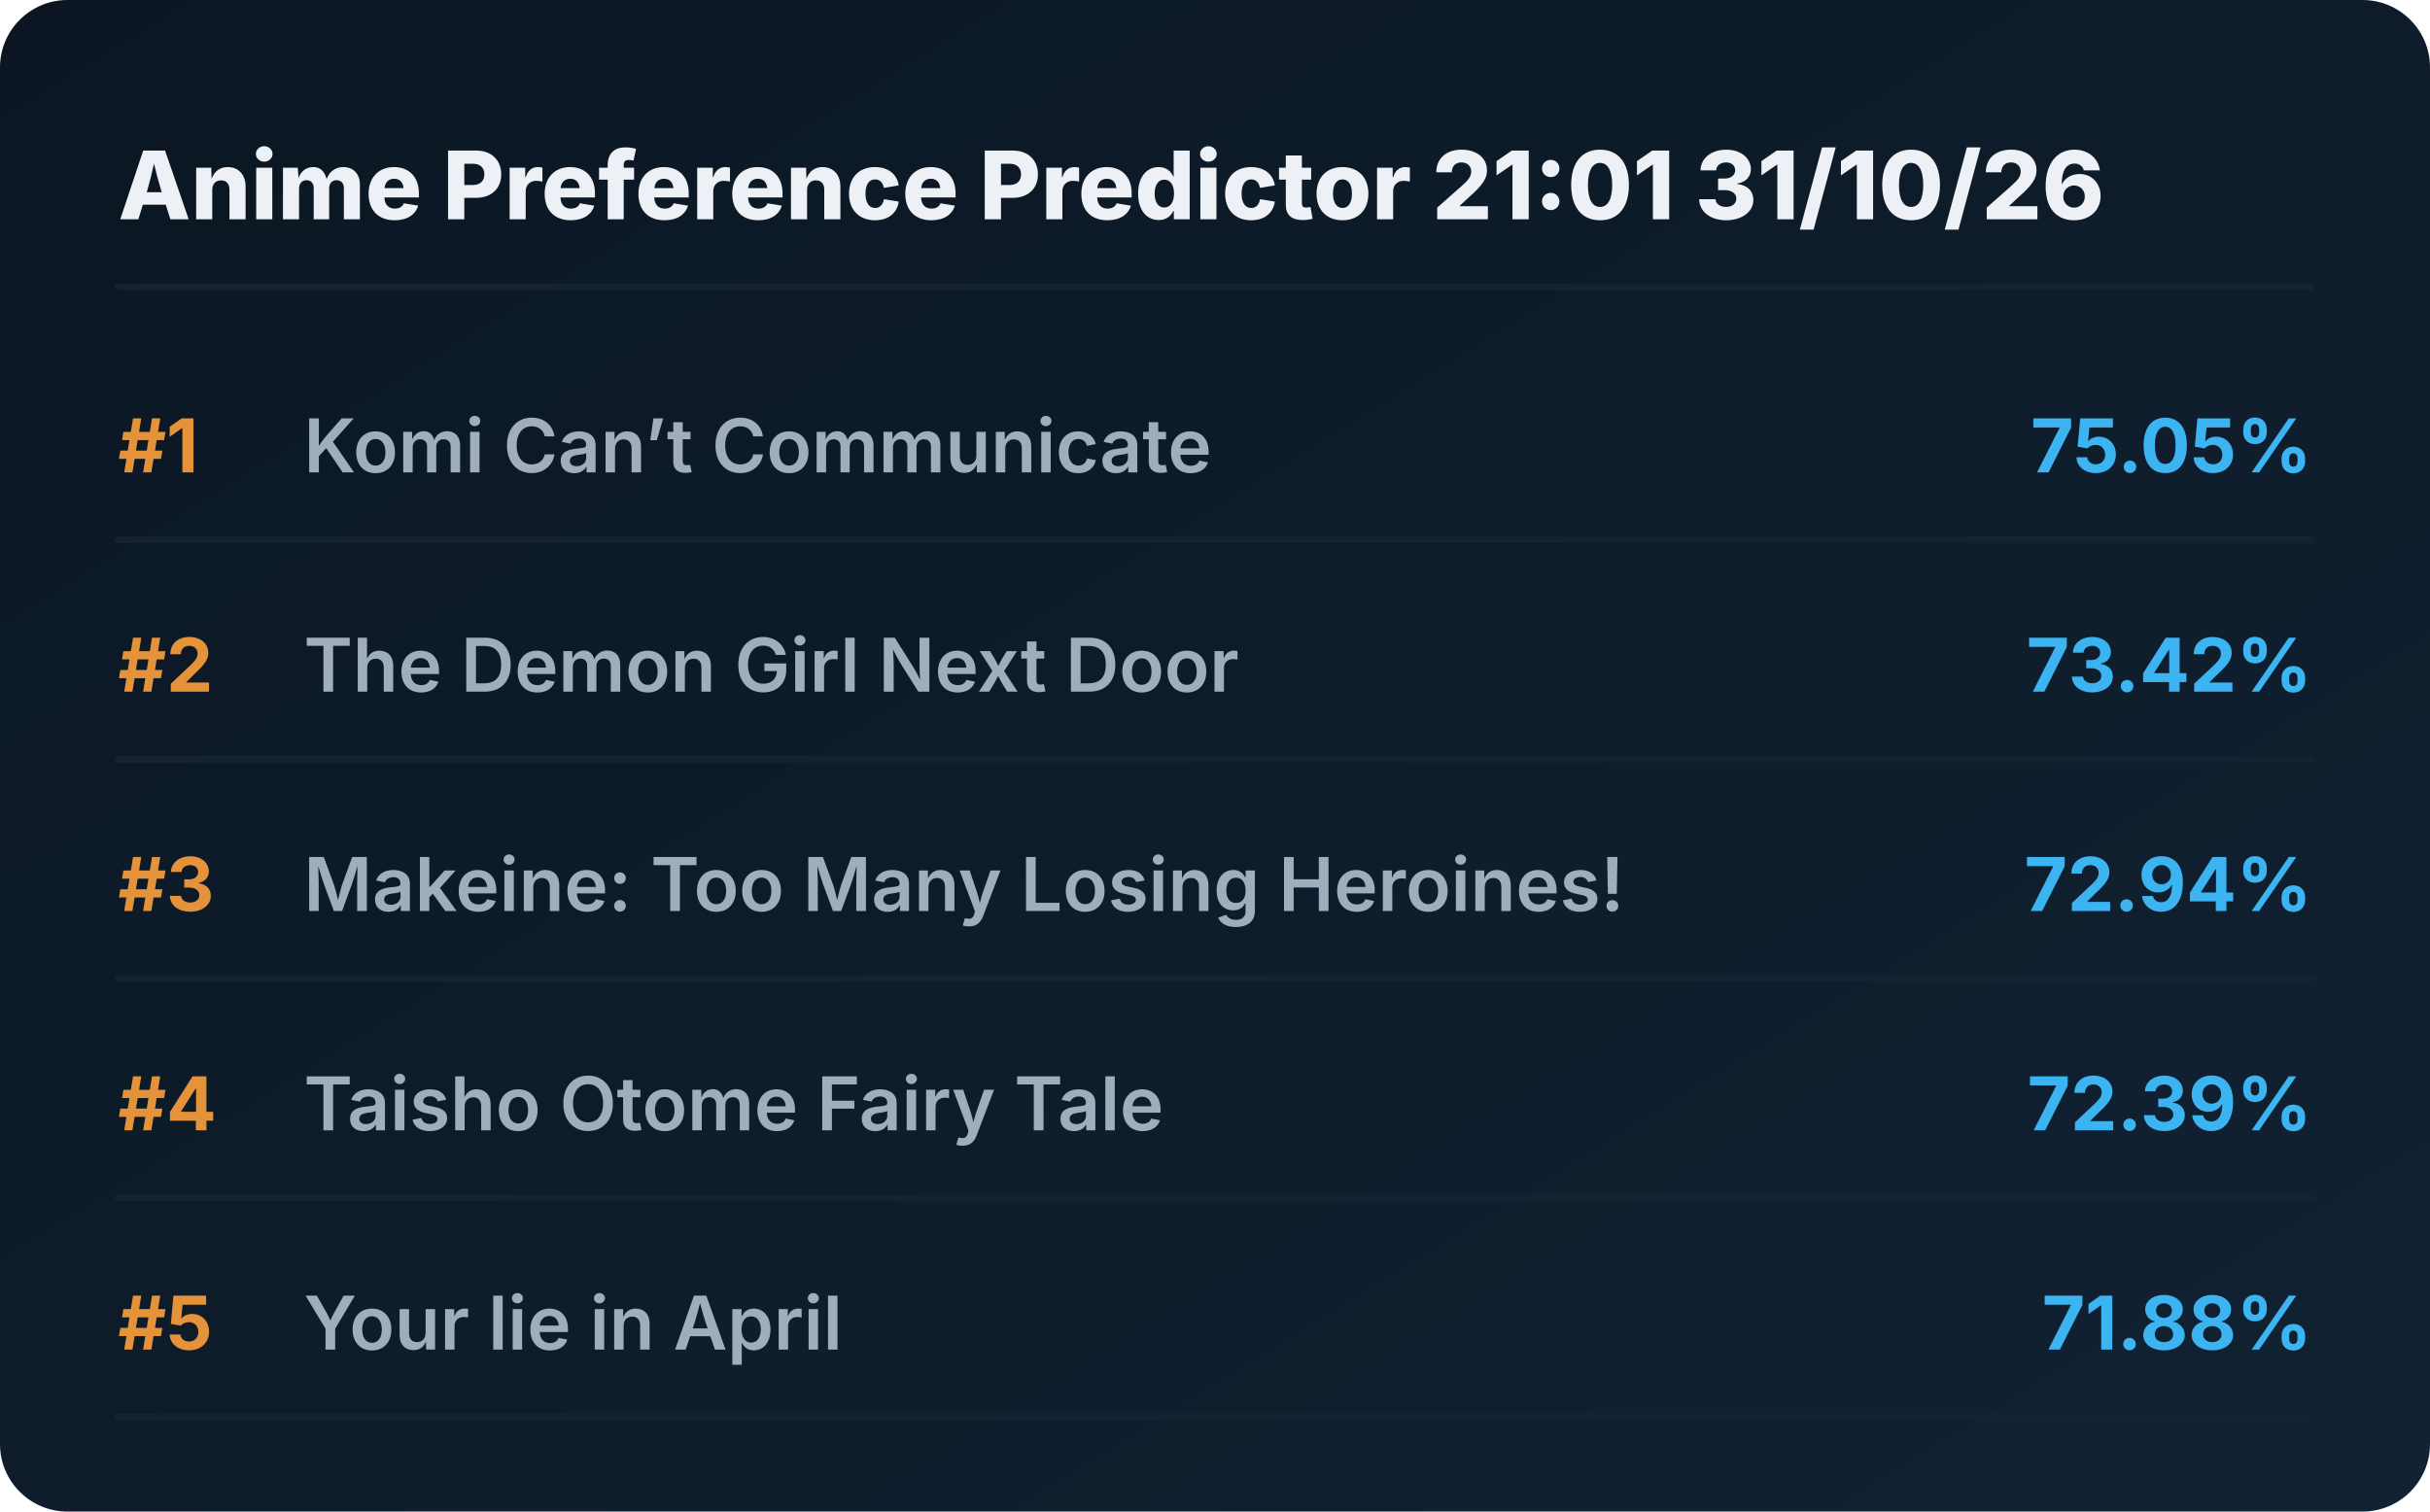
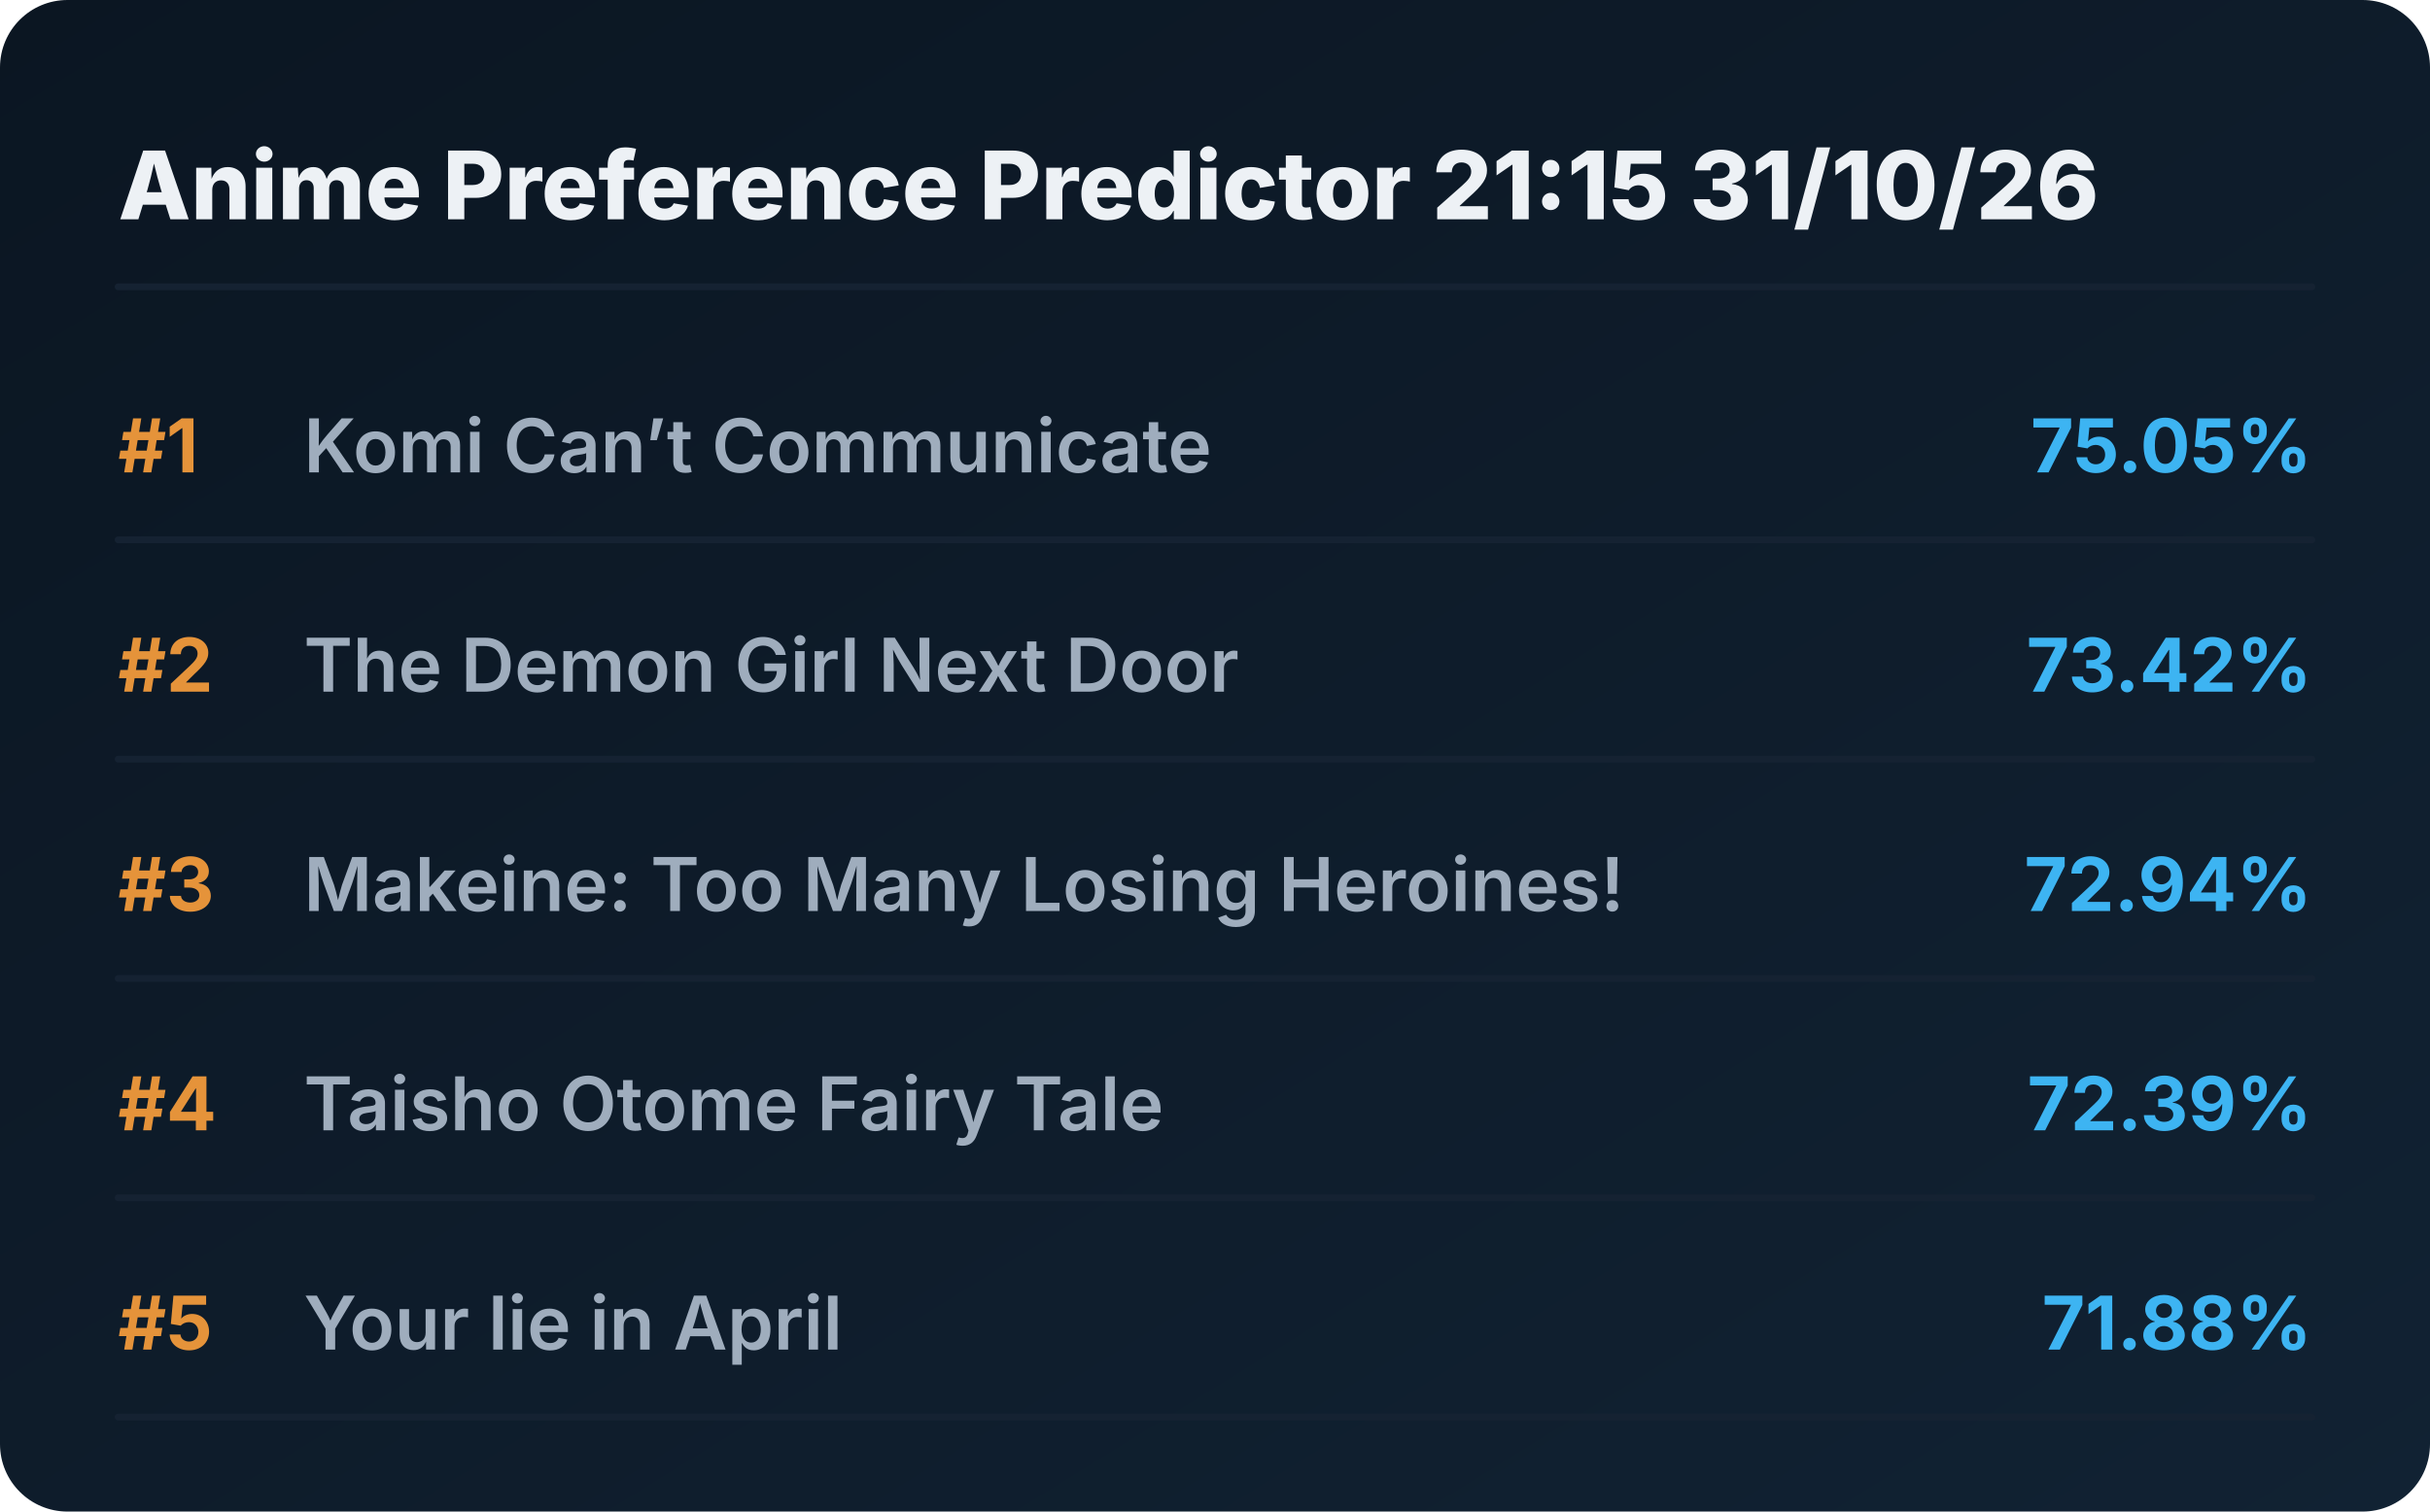
<svg xmlns="http://www.w3.org/2000/svg" viewBox="0 0 720 448" preserveAspectRatio="xMidYMid meet" style="width: 100%; height: auto; max-width: 720px;">
  <defs>
    <linearGradient id="boxGrad" x1="0%" y1="0%" x2="100%" y2="100%">
      <stop offset="0%" stop-color="#0b1622" />
      <stop offset="100%" stop-color="#112233" />
    </linearGradient>
    <clipPath id="titleClip">
      <rect x="90" y="0" width="510" height="100%" />
    </clipPath>
  </defs>
  <style>
    .bg { fill: url(#boxGrad); rx: 20px; }
    .header { font-family: 'Overpass', 'Inter', system-ui, sans-serif; font-weight: 800; font-size: 28px; fill: #edf1f5; }
    .rank { font-family: 'Overpass', 'Inter', system-ui, sans-serif; font-weight: 700; font-size: 22px; fill: #e5933a; }
    .title { font-family: 'Overpass', 'Inter', system-ui, sans-serif; font-weight: 600; font-size: 22px; fill: #9fadbd; }
    .score { font-family: 'Overpass', 'Inter', system-ui, sans-serif; font-weight: 700; font-size: 22px; fill: #3db4f2; }
    .line { stroke: #152232; stroke-width: 2; stroke-linecap: round; }
  </style>
  <rect class="bg" width="720" height="448" />
-   <text x="35" y="65" class="header">Anime Preference Predictor 21:01 31/10/26</text>
+   <text x="35" y="65" class="header">Anime Preference Predictor 21:15 31/10/26</text>
  <line x1="35" y1="85" x2="685" y2="85" class="line" />
  <g transform="translate(0, 0)">
    <text x="35" y="140" class="rank">#1</text>
    <text x="90" y="140" class="title">Komi Can’t Communicate</text>
    <text x="685" y="140" class="score" text-anchor="end">75.05%</text>
    <line x1="35" y1="160" x2="685" y2="160" class="line" />
  </g>
  <g transform="translate(0, 65)">
    <text x="35" y="140" class="rank">#2</text>
    <text x="90" y="140" class="title">The Demon Girl Next Door</text>
    <text x="685" y="140" class="score" text-anchor="end">73.42%</text>
    <line x1="35" y1="160" x2="685" y2="160" class="line" />
  </g>
  <g transform="translate(0, 130)">
    <text x="35" y="140" class="rank">#3</text>
    <text x="90" y="140" class="title">Makeine: Too Many Losing Heroines!</text>
    <text x="685" y="140" class="score" text-anchor="end">72.94%</text>
    <line x1="35" y1="160" x2="685" y2="160" class="line" />
  </g>
  <g transform="translate(0, 195)">
    <text x="35" y="140" class="rank">#4</text>
    <text x="90" y="140" class="title">Taisho Otome Fairy Tale</text>
    <text x="685" y="140" class="score" text-anchor="end">72.39%</text>
    <line x1="35" y1="160" x2="685" y2="160" class="line" />
  </g>
  <g transform="translate(0, 260)">
    <text x="35" y="140" class="rank">#5</text>
    <text x="90" y="140" class="title">Your lie in April</text>
    <text x="685" y="140" class="score" text-anchor="end">71.88%</text>
    <line x1="35" y1="160" x2="685" y2="160" class="line" />
  </g>
</svg>
